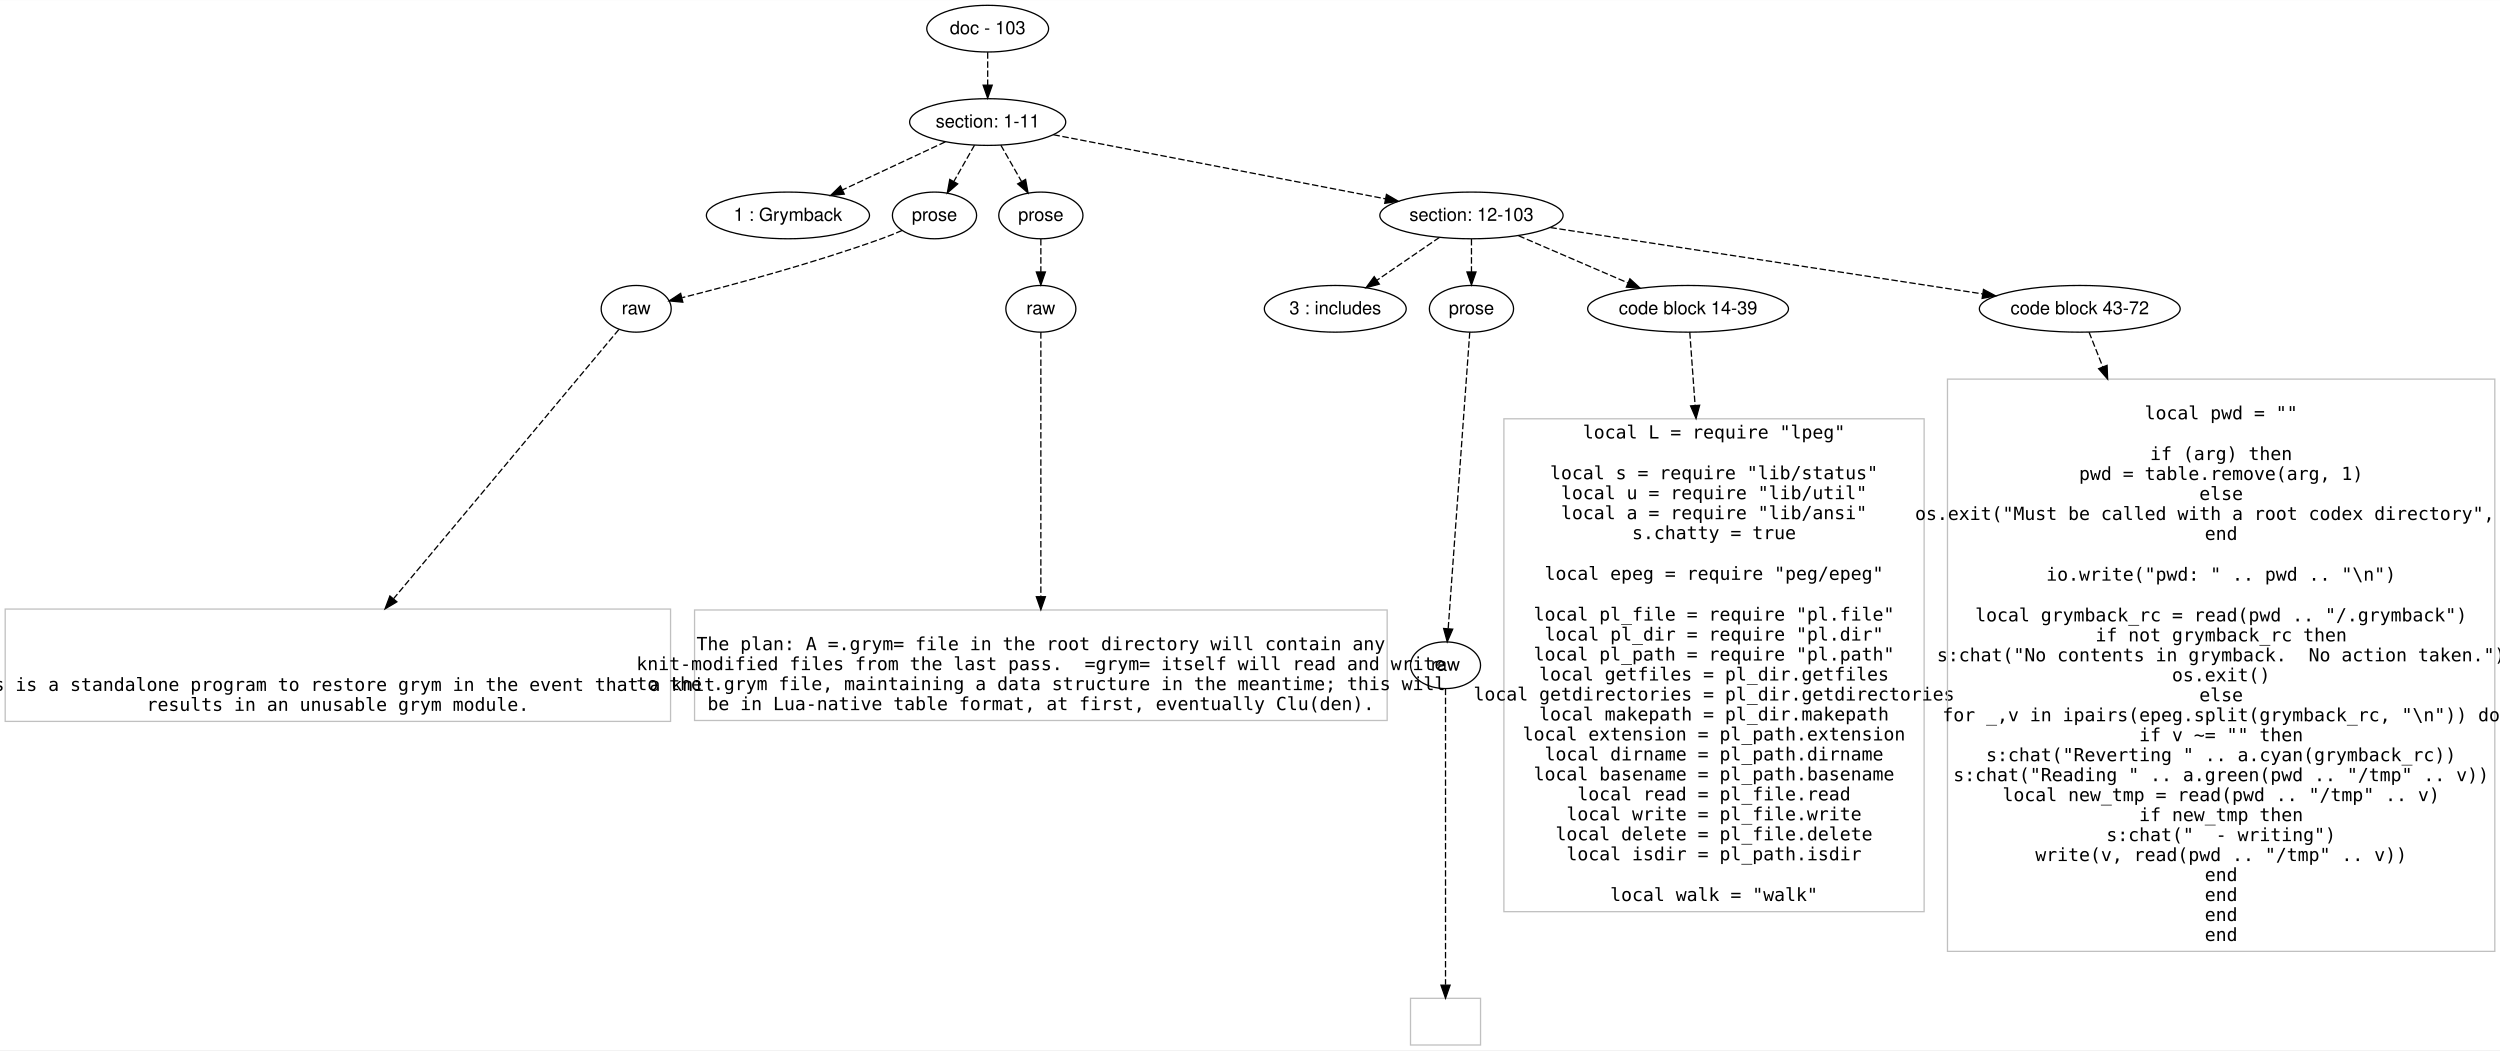
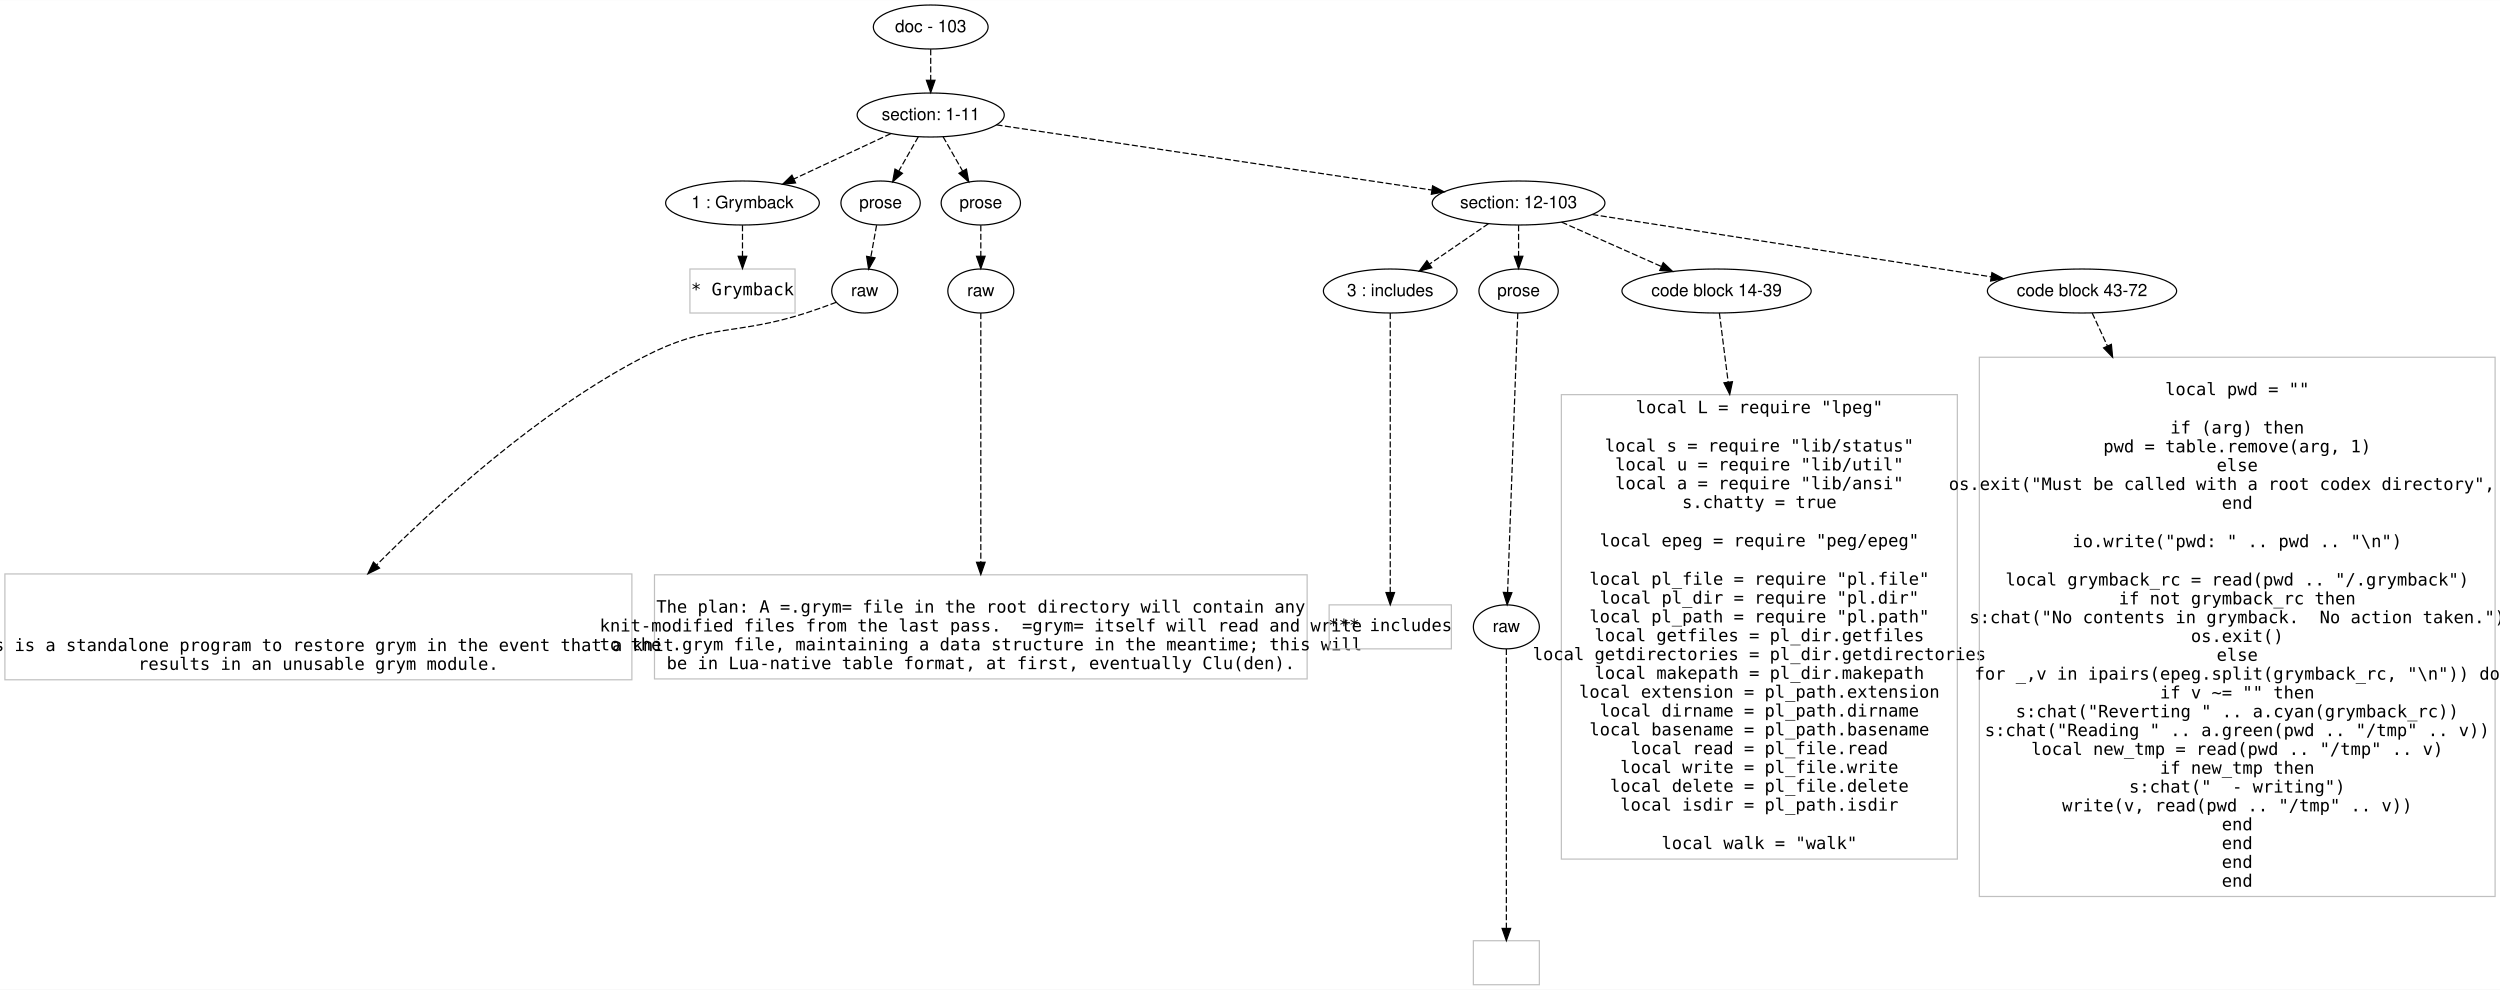
- <svg xmlns="http://www.w3.org/2000/svg" width="1928pt" height="810pt" viewBox="0.00 0.00 1927.50 809.60">
+ <svg xmlns="http://www.w3.org/2000/svg" width="2046pt" height="810pt" viewBox="0.00 0.00 2045.50 809.60">
  <g id="graph0" class="graph" transform="scale(1 1) rotate(0) translate(4 805.6007)">
-     <polygon fill="#ffffff" stroke="transparent" points="-4,4 -4,-805.601 1923.5,-805.601 1923.5,4 -4,4" />
+     <polygon fill="#ffffff" stroke="transparent" points="-4,4 -4,-805.601 2041.5,-805.601 2041.5,4 -4,4" />
    <g id="node1" class="node">
      <ellipse fill="none" stroke="#000000" cx="757.5" cy="-783.601" rx="46.958" ry="18" />
      <text text-anchor="middle" x="757.5" y="-779.401" font-family="Helvetica,sans-Serif" font-size="14.00" fill="#000000">doc - 103</text>
    </g>
    <g id="node2" class="node">
      <ellipse fill="none" stroke="#000000" cx="757.5" cy="-711.601" rx="60.178" ry="18" />
      <text text-anchor="middle" x="757.5" y="-707.401" font-family="Helvetica,sans-Serif" font-size="14.00" fill="#000000">section: 1-11</text>
    </g>
    <g id="edge1" class="edge">
      <path fill="none" stroke="#000000" stroke-dasharray="5,2" d="M757.5,-765.432C757.5,-757.732 757.5,-748.575 757.5,-740.017" />
      <polygon fill="#000000" stroke="#000000" points="761,-740.014 757.5,-730.014 754,-740.014 761,-740.014" />
    </g>
    <g id="node3" class="node">
      <ellipse fill="none" stroke="#000000" cx="603.5" cy="-639.601" rx="62.877" ry="18" />
      <text text-anchor="middle" x="603.5" y="-635.401" font-family="Helvetica,sans-Serif" font-size="14.00" fill="#000000">1 : Grymback</text>
    </g>
    <g id="edge2" class="edge">
      <path fill="none" stroke="#000000" stroke-dasharray="5,2" d="M724.841,-696.331C701.745,-685.534 670.576,-670.961 645.612,-659.289" />
      <polygon fill="#000000" stroke="#000000" points="646.919,-656.037 636.378,-654.972 643.954,-662.378 646.919,-656.037" />
    </g>
    <g id="node4" class="node">
      <ellipse fill="none" stroke="#000000" cx="716.5" cy="-639.601" rx="32.459" ry="18" />
      <text text-anchor="middle" x="716.5" y="-635.401" font-family="Helvetica,sans-Serif" font-size="14.00" fill="#000000">prose</text>
    </g>
    <g id="edge3" class="edge">
      <path fill="none" stroke="#000000" stroke-dasharray="5,2" d="M747.365,-693.803C742.563,-685.37 736.731,-675.129 731.436,-665.83" />
      <polygon fill="#000000" stroke="#000000" points="734.367,-663.903 726.377,-656.945 728.284,-667.367 734.367,-663.903" />
    </g>
    <g id="node5" class="node">
      <ellipse fill="none" stroke="#000000" cx="798.5" cy="-639.601" rx="32.459" ry="18" />
      <text text-anchor="middle" x="798.5" y="-635.401" font-family="Helvetica,sans-Serif" font-size="14.00" fill="#000000">prose</text>
    </g>
    <g id="edge4" class="edge">
      <path fill="none" stroke="#000000" stroke-dasharray="5,2" d="M767.635,-693.803C772.437,-685.37 778.269,-675.129 783.564,-665.83" />
      <polygon fill="#000000" stroke="#000000" points="786.716,-667.367 788.623,-656.945 780.633,-663.903 786.716,-667.367" />
    </g>
    <g id="node6" class="node">
-       <ellipse fill="none" stroke="#000000" cx="1130.5" cy="-639.601" rx="70.655" ry="18" />
-       <text text-anchor="middle" x="1130.5" y="-635.401" font-family="Helvetica,sans-Serif" font-size="14.00" fill="#000000">section: 12-103</text>
+       <ellipse fill="none" stroke="#000000" cx="1238.5" cy="-639.601" rx="70.655" ry="18" />
+       <text text-anchor="middle" x="1238.5" y="-635.401" font-family="Helvetica,sans-Serif" font-size="14.00" fill="#000000">section: 12-103</text>
    </g>
    <g id="edge5" class="edge">
-       <path fill="none" stroke="#000000" stroke-dasharray="5,2" d="M808.193,-701.816C874.492,-689.018 990.802,-666.567 1064.081,-652.422" />
-       <polygon fill="#000000" stroke="#000000" points="1064.97,-655.815 1074.126,-650.483 1063.644,-648.941 1064.97,-655.815" />
+       <path fill="none" stroke="#000000" stroke-dasharray="5,2" d="M811.277,-703.551C898.407,-690.509 1070.444,-664.757 1167.518,-650.226" />
+       <polygon fill="#000000" stroke="#000000" points="1168.164,-653.668 1177.535,-648.726 1167.127,-646.745 1168.164,-653.668" />
    </g>
    <g id="node7" class="node">
-       <ellipse fill="none" stroke="#000000" cx="486.5" cy="-567.601" rx="27" ry="18" />
-       <text text-anchor="middle" x="486.5" y="-563.401" font-family="Helvetica,sans-Serif" font-size="14.00" fill="#000000">raw</text>
+       <polygon fill="none" stroke="#c0c0c0" points="646.5,-585.601 560.5,-585.601 560.5,-549.601 646.5,-549.601 646.5,-585.601" />
+       <text text-anchor="middle" x="603.5" y="-564.101" font-family="Inconsolata" font-size="14.00" fill="#000000">* Grymback</text>
    </g>
    <g id="edge6" class="edge">
-       <path fill="none" stroke="#000000" stroke-dasharray="5,2" d="M691.566,-628.013C686.312,-625.753 680.765,-623.499 675.5,-621.601 622.974,-602.665 560.386,-585.876 522.054,-576.224" />
-       <polygon fill="#000000" stroke="#000000" points="522.464,-572.719 511.914,-573.696 520.77,-579.511 522.464,-572.719" />
-     </g>
-     <g id="node9" class="node">
+       <path fill="none" stroke="#000000" stroke-dasharray="5,2" d="M603.5,-621.432C603.5,-613.732 603.5,-604.575 603.5,-596.017" />
+       <polygon fill="#000000" stroke="#000000" points="607,-596.014 603.5,-586.014 600,-596.014 607,-596.014" />
+     </g>
+     <g id="node8" class="node">
+       <ellipse fill="none" stroke="#000000" cx="703.5" cy="-567.601" rx="27" ry="18" />
+       <text text-anchor="middle" x="703.5" y="-563.401" font-family="Helvetica,sans-Serif" font-size="14.00" fill="#000000">raw</text>
+     </g>
+     <g id="edge7" class="edge">
+       <path fill="none" stroke="#000000" stroke-dasharray="5,2" d="M713.22,-621.432C711.808,-613.613 710.125,-604.293 708.559,-595.623" />
+       <polygon fill="#000000" stroke="#000000" points="711.956,-594.733 706.734,-585.514 705.067,-595.977 711.956,-594.733" />
+     </g>
+     <g id="node10" class="node">
      <ellipse fill="none" stroke="#000000" cx="798.5" cy="-567.601" rx="27" ry="18" />
      <text text-anchor="middle" x="798.5" y="-563.401" font-family="Helvetica,sans-Serif" font-size="14.00" fill="#000000">raw</text>
    </g>
-     <g id="edge8" class="edge">
+     <g id="edge9" class="edge">
      <path fill="none" stroke="#000000" stroke-dasharray="5,2" d="M798.5,-621.432C798.5,-613.732 798.5,-604.575 798.5,-596.017" />
      <polygon fill="#000000" stroke="#000000" points="802,-596.014 798.5,-586.014 795,-596.014 802,-596.014" />
    </g>
-     <g id="node11" class="node">
-       <ellipse fill="none" stroke="#000000" cx="1025.5" cy="-567.601" rx="54.685" ry="18" />
-       <text text-anchor="middle" x="1025.5" y="-563.401" font-family="Helvetica,sans-Serif" font-size="14.00" fill="#000000">3 : includes</text>
-     </g>
-     <g id="edge10" class="edge">
-       <path fill="none" stroke="#000000" stroke-dasharray="5,2" d="M1105.882,-622.72C1091.46,-612.83 1073.082,-600.229 1057.541,-589.571" />
-       <polygon fill="#000000" stroke="#000000" points="1059.468,-586.649 1049.241,-583.88 1055.509,-592.422 1059.468,-586.649" />
-     </g>
    <g id="node12" class="node">
-       <ellipse fill="none" stroke="#000000" cx="1130.5" cy="-567.601" rx="32.459" ry="18" />
-       <text text-anchor="middle" x="1130.5" y="-563.401" font-family="Helvetica,sans-Serif" font-size="14.00" fill="#000000">prose</text>
+       <ellipse fill="none" stroke="#000000" cx="1133.5" cy="-567.601" rx="54.685" ry="18" />
+       <text text-anchor="middle" x="1133.5" y="-563.401" font-family="Helvetica,sans-Serif" font-size="14.00" fill="#000000">3 : includes</text>
    </g>
    <g id="edge11" class="edge">
-       <path fill="none" stroke="#000000" stroke-dasharray="5,2" d="M1130.5,-621.432C1130.5,-613.732 1130.5,-604.575 1130.5,-596.017" />
-       <polygon fill="#000000" stroke="#000000" points="1134,-596.014 1130.5,-586.014 1127,-596.014 1134,-596.014" />
+       <path fill="none" stroke="#000000" stroke-dasharray="5,2" d="M1213.882,-622.72C1199.46,-612.83 1181.082,-600.229 1165.541,-589.571" />
+       <polygon fill="#000000" stroke="#000000" points="1167.468,-586.649 1157.241,-583.88 1163.509,-592.422 1167.468,-586.649" />
    </g>
    <g id="node13" class="node">
-       <ellipse fill="none" stroke="#000000" cx="1297.5" cy="-567.601" rx="77.421" ry="18" />
-       <text text-anchor="middle" x="1297.5" y="-563.401" font-family="Helvetica,sans-Serif" font-size="14.00" fill="#000000">code block 14-39</text>
+       <ellipse fill="none" stroke="#000000" cx="1238.5" cy="-567.601" rx="32.459" ry="18" />
+       <text text-anchor="middle" x="1238.5" y="-563.401" font-family="Helvetica,sans-Serif" font-size="14.00" fill="#000000">prose</text>
    </g>
    <g id="edge12" class="edge">
-       <path fill="none" stroke="#000000" stroke-dasharray="5,2" d="M1166.736,-623.978C1191.428,-613.332 1224.341,-599.142 1250.969,-587.662" />
-       <polygon fill="#000000" stroke="#000000" points="1252.671,-590.74 1260.468,-583.567 1249.899,-584.312 1252.671,-590.74" />
+       <path fill="none" stroke="#000000" stroke-dasharray="5,2" d="M1238.5,-621.432C1238.5,-613.732 1238.5,-604.575 1238.5,-596.017" />
+       <polygon fill="#000000" stroke="#000000" points="1242,-596.014 1238.5,-586.014 1235,-596.014 1242,-596.014" />
    </g>
    <g id="node14" class="node">
-       <ellipse fill="none" stroke="#000000" cx="1599.5" cy="-567.601" rx="77.421" ry="18" />
-       <text text-anchor="middle" x="1599.5" y="-563.401" font-family="Helvetica,sans-Serif" font-size="14.00" fill="#000000">code block 43-72</text>
+       <ellipse fill="none" stroke="#000000" cx="1400.5" cy="-567.601" rx="77.421" ry="18" />
+       <text text-anchor="middle" x="1400.5" y="-563.401" font-family="Helvetica,sans-Serif" font-size="14.00" fill="#000000">code block 14-39</text>
    </g>
    <g id="edge13" class="edge">
-       <path fill="none" stroke="#000000" stroke-dasharray="5,2" d="M1191.333,-630.262C1276.738,-617.151 1432.063,-593.305 1524.511,-579.113" />
-       <polygon fill="#000000" stroke="#000000" points="1525.282,-582.536 1534.635,-577.559 1524.22,-575.617 1525.282,-582.536" />
-     </g>
-     <g id="node8" class="node">
+       <path fill="none" stroke="#000000" stroke-dasharray="5,2" d="M1273.652,-623.978C1297.604,-613.332 1329.531,-599.142 1355.362,-587.662" />
+       <polygon fill="#000000" stroke="#000000" points="1356.86,-590.826 1364.577,-583.567 1354.017,-584.43 1356.86,-590.826" />
+     </g>
+     <g id="node15" class="node">
+       <ellipse fill="none" stroke="#000000" cx="1699.5" cy="-567.601" rx="77.421" ry="18" />
+       <text text-anchor="middle" x="1699.5" y="-563.401" font-family="Helvetica,sans-Serif" font-size="14.00" fill="#000000">code block 43-72</text>
+     </g>
+     <g id="edge14" class="edge">
+       <path fill="none" stroke="#000000" stroke-dasharray="5,2" d="M1298.768,-630.188C1382.632,-617.09 1534.425,-593.383 1625.194,-579.206" />
+       <polygon fill="#000000" stroke="#000000" points="1625.798,-582.654 1635.138,-577.653 1624.718,-575.738 1625.798,-582.654" />
+     </g>
+     <g id="node9" class="node">
      <polygon fill="none" stroke="#c0c0c0" points="513,-336.101 0,-336.101 0,-249.5 513,-249.5 513,-336.101" />
      <text text-anchor="middle" x="256.5" y="-273" font-family="Inconsolata" font-size="14.00" fill="#000000">  This is a standalone program to restore grym in the event that a knit</text>
      <text text-anchor="middle" x="256.5" y="-257.6" font-family="Inconsolata" font-size="14.00" fill="#000000">results in an unusable grym module.</text>
    </g>
-     <g id="edge7" class="edge">
-       <path fill="none" stroke="#000000" stroke-dasharray="5,2" d="M473.14,-551.639C439.949,-511.982 352.597,-407.615 299.501,-344.178" />
-       <polygon fill="#000000" stroke="#000000" points="301.986,-341.693 292.884,-336.271 296.618,-346.186 301.986,-341.693" />
-     </g>
-     <g id="node10" class="node">
+     <g id="edge8" class="edge">
+       <path fill="none" stroke="#000000" stroke-dasharray="5,2" d="M680.218,-558.365C672.416,-555.406 663.633,-552.22 655.5,-549.601 597.21,-530.829 576.858,-541.802 522.5,-513.601 436.94,-469.212 354.043,-393.618 304.142,-343.442" />
+       <polygon fill="#000000" stroke="#000000" points="306.538,-340.887 297.022,-336.23 301.557,-345.805 306.538,-340.887" />
+     </g>
+     <g id="node11" class="node">
      <polygon fill="none" stroke="#c0c0c0" points="1065.5,-335.401 531.5,-335.401 531.5,-250.199 1065.5,-250.199 1065.5,-335.401" />
      <text text-anchor="middle" x="798.5" y="-304.4" font-family="Inconsolata" font-size="14.00" fill="#000000">The plan: A =.grym= file in the root directory will contain any</text>
      <text text-anchor="middle" x="798.5" y="-289" font-family="Inconsolata" font-size="14.00" fill="#000000">knit-modified files from the last pass.  =grym= itself will read and write</text>
      <text text-anchor="middle" x="798.5" y="-273.6" font-family="Inconsolata" font-size="14.00" fill="#000000">to the .grym file, maintaining a data structure in the meantime; this will</text>
      <text text-anchor="middle" x="798.5" y="-258.2" font-family="Inconsolata" font-size="14.00" fill="#000000">be in Lua-native table format, at first, eventually Clu(den).</text>
    </g>
-     <g id="edge9" class="edge">
+     <g id="edge10" class="edge">
      <path fill="none" stroke="#000000" stroke-dasharray="5,2" d="M798.5,-549.57C798.5,-508.795 798.5,-408.187 798.5,-345.699" />
      <polygon fill="#000000" stroke="#000000" points="802,-345.634 798.5,-335.634 795,-345.634 802,-345.634" />
    </g>
-     <g id="node15" class="node">
-       <ellipse fill="none" stroke="#000000" cx="1110.5" cy="-292.8" rx="27" ry="18" />
-       <text text-anchor="middle" x="1110.5" y="-288.6" font-family="Helvetica,sans-Serif" font-size="14.00" fill="#000000">raw</text>
-     </g>
-     <g id="edge14" class="edge">
-       <path fill="none" stroke="#000000" stroke-dasharray="5,2" d="M1129.188,-549.57C1125.783,-502.793 1116.648,-377.275 1112.545,-320.897" />
-       <polygon fill="#000000" stroke="#000000" points="1116.034,-320.617 1111.817,-310.897 1109.052,-321.125 1116.034,-320.617" />
+     <g id="node16" class="node">
+       <polygon fill="none" stroke="#c0c0c0" points="1183.5,-310.8 1083.5,-310.8 1083.5,-274.8 1183.5,-274.8 1183.5,-310.8" />
+       <text text-anchor="middle" x="1133.5" y="-289.3" font-family="Inconsolata" font-size="14.00" fill="#000000">*** includes</text>
+     </g>
+     <g id="edge15" class="edge">
+       <path fill="none" stroke="#000000" stroke-dasharray="5,2" d="M1133.5,-549.57C1133.5,-502.89 1133.5,-377.796 1133.5,-321.249" />
+       <polygon fill="#000000" stroke="#000000" points="1137,-320.897 1133.5,-310.897 1130,-320.897 1137,-320.897" />
    </g>
    <g id="node17" class="node">
-       <polygon fill="none" stroke="#c0c0c0" points="1479.5,-482.801 1155.5,-482.801 1155.5,-102.8 1479.5,-102.8 1479.5,-482.801" />
-       <text text-anchor="middle" x="1317.5" y="-467.601" font-family="Inconsolata" font-size="14.00" fill="#000000">local L = require "lpeg"</text>
-       <text text-anchor="middle" x="1317.5" y="-436.201" font-family="Inconsolata" font-size="14.00" fill="#000000">local s = require "lib/status"</text>
-       <text text-anchor="middle" x="1317.5" y="-420.801" font-family="Inconsolata" font-size="14.00" fill="#000000">local u = require "lib/util"</text>
-       <text text-anchor="middle" x="1317.5" y="-405.401" font-family="Inconsolata" font-size="14.00" fill="#000000">local a = require "lib/ansi"</text>
-       <text text-anchor="middle" x="1317.5" y="-390.001" font-family="Inconsolata" font-size="14.00" fill="#000000">s.chatty = true</text>
-       <text text-anchor="middle" x="1317.5" y="-358.601" font-family="Inconsolata" font-size="14.00" fill="#000000">local epeg = require "peg/epeg"</text>
-       <text text-anchor="middle" x="1317.5" y="-327.2" font-family="Inconsolata" font-size="14.00" fill="#000000">local pl_file = require "pl.file"</text>
-       <text text-anchor="middle" x="1317.5" y="-311.8" font-family="Inconsolata" font-size="14.00" fill="#000000">local pl_dir = require "pl.dir"</text>
-       <text text-anchor="middle" x="1317.5" y="-296.4" font-family="Inconsolata" font-size="14.00" fill="#000000">local pl_path = require "pl.path"</text>
-       <text text-anchor="middle" x="1317.5" y="-281" font-family="Inconsolata" font-size="14.00" fill="#000000">local getfiles = pl_dir.getfiles</text>
-       <text text-anchor="middle" x="1317.5" y="-265.6" font-family="Inconsolata" font-size="14.00" fill="#000000">local getdirectories = pl_dir.getdirectories</text>
-       <text text-anchor="middle" x="1317.5" y="-250.2" font-family="Inconsolata" font-size="14.00" fill="#000000">local makepath = pl_dir.makepath</text>
-       <text text-anchor="middle" x="1317.5" y="-234.8" font-family="Inconsolata" font-size="14.00" fill="#000000">local extension = pl_path.extension</text>
-       <text text-anchor="middle" x="1317.5" y="-219.4" font-family="Inconsolata" font-size="14.00" fill="#000000">local dirname = pl_path.dirname</text>
-       <text text-anchor="middle" x="1317.5" y="-204" font-family="Inconsolata" font-size="14.00" fill="#000000">local basename = pl_path.basename</text>
-       <text text-anchor="middle" x="1317.5" y="-188.6" font-family="Inconsolata" font-size="14.00" fill="#000000">local read = pl_file.read</text>
-       <text text-anchor="middle" x="1317.5" y="-173.2" font-family="Inconsolata" font-size="14.00" fill="#000000">local write = pl_file.write</text>
-       <text text-anchor="middle" x="1317.5" y="-157.8" font-family="Inconsolata" font-size="14.00" fill="#000000">local delete = pl_file.delete</text>
-       <text text-anchor="middle" x="1317.5" y="-142.4" font-family="Inconsolata" font-size="14.00" fill="#000000">local isdir = pl_path.isdir</text>
-       <text text-anchor="middle" x="1317.5" y="-111" font-family="Inconsolata" font-size="14.00" fill="#000000">local walk = "walk"</text>
+       <ellipse fill="none" stroke="#000000" cx="1228.5" cy="-292.8" rx="27" ry="18" />
+       <text text-anchor="middle" x="1228.5" y="-288.6" font-family="Helvetica,sans-Serif" font-size="14.00" fill="#000000">raw</text>
    </g>
    <g id="edge16" class="edge">
-       <path fill="none" stroke="#000000" stroke-dasharray="5,2" d="M1298.812,-549.57C1299.793,-536.092 1301.25,-516.078 1302.925,-493.063" />
-       <polygon fill="#000000" stroke="#000000" points="1306.42,-493.254 1303.655,-483.026 1299.439,-492.746 1306.42,-493.254" />
+       <path fill="none" stroke="#000000" stroke-dasharray="5,2" d="M1237.844,-549.57C1236.142,-502.793 1231.574,-377.275 1229.522,-320.897" />
+       <polygon fill="#000000" stroke="#000000" points="1233.02,-320.763 1229.159,-310.897 1226.025,-321.018 1233.02,-320.763" />
+     </g>
+     <g id="node19" class="node">
+       <polygon fill="none" stroke="#c0c0c0" points="1597.5,-482.801 1273.5,-482.801 1273.5,-102.8 1597.5,-102.8 1597.5,-482.801" />
+       <text text-anchor="middle" x="1435.5" y="-467.601" font-family="Inconsolata" font-size="14.00" fill="#000000">local L = require "lpeg"</text>
+       <text text-anchor="middle" x="1435.5" y="-436.201" font-family="Inconsolata" font-size="14.00" fill="#000000">local s = require "lib/status"</text>
+       <text text-anchor="middle" x="1435.5" y="-420.801" font-family="Inconsolata" font-size="14.00" fill="#000000">local u = require "lib/util"</text>
+       <text text-anchor="middle" x="1435.5" y="-405.401" font-family="Inconsolata" font-size="14.00" fill="#000000">local a = require "lib/ansi"</text>
+       <text text-anchor="middle" x="1435.5" y="-390.001" font-family="Inconsolata" font-size="14.00" fill="#000000">s.chatty = true</text>
+       <text text-anchor="middle" x="1435.5" y="-358.601" font-family="Inconsolata" font-size="14.00" fill="#000000">local epeg = require "peg/epeg"</text>
+       <text text-anchor="middle" x="1435.5" y="-327.2" font-family="Inconsolata" font-size="14.00" fill="#000000">local pl_file = require "pl.file"</text>
+       <text text-anchor="middle" x="1435.5" y="-311.8" font-family="Inconsolata" font-size="14.00" fill="#000000">local pl_dir = require "pl.dir"</text>
+       <text text-anchor="middle" x="1435.5" y="-296.4" font-family="Inconsolata" font-size="14.00" fill="#000000">local pl_path = require "pl.path"</text>
+       <text text-anchor="middle" x="1435.5" y="-281" font-family="Inconsolata" font-size="14.00" fill="#000000">local getfiles = pl_dir.getfiles</text>
+       <text text-anchor="middle" x="1435.5" y="-265.6" font-family="Inconsolata" font-size="14.00" fill="#000000">local getdirectories = pl_dir.getdirectories</text>
+       <text text-anchor="middle" x="1435.5" y="-250.2" font-family="Inconsolata" font-size="14.00" fill="#000000">local makepath = pl_dir.makepath</text>
+       <text text-anchor="middle" x="1435.5" y="-234.8" font-family="Inconsolata" font-size="14.00" fill="#000000">local extension = pl_path.extension</text>
+       <text text-anchor="middle" x="1435.5" y="-219.4" font-family="Inconsolata" font-size="14.00" fill="#000000">local dirname = pl_path.dirname</text>
+       <text text-anchor="middle" x="1435.5" y="-204" font-family="Inconsolata" font-size="14.00" fill="#000000">local basename = pl_path.basename</text>
+       <text text-anchor="middle" x="1435.5" y="-188.6" font-family="Inconsolata" font-size="14.00" fill="#000000">local read = pl_file.read</text>
+       <text text-anchor="middle" x="1435.5" y="-173.2" font-family="Inconsolata" font-size="14.00" fill="#000000">local write = pl_file.write</text>
+       <text text-anchor="middle" x="1435.5" y="-157.8" font-family="Inconsolata" font-size="14.00" fill="#000000">local delete = pl_file.delete</text>
+       <text text-anchor="middle" x="1435.5" y="-142.4" font-family="Inconsolata" font-size="14.00" fill="#000000">local isdir = pl_path.isdir</text>
+       <text text-anchor="middle" x="1435.5" y="-111" font-family="Inconsolata" font-size="14.00" fill="#000000">local walk = "walk"</text>
+     </g>
+     <g id="edge18" class="edge">
+       <path fill="none" stroke="#000000" stroke-dasharray="5,2" d="M1402.796,-549.57C1404.513,-536.092 1407.062,-516.078 1409.994,-493.063" />
+       <polygon fill="#000000" stroke="#000000" points="1413.48,-493.389 1411.272,-483.026 1406.536,-492.504 1413.48,-493.389" />
+     </g>
+     <g id="node20" class="node">
+       <polygon fill="none" stroke="#c0c0c0" points="2037.5,-513.401 1615.5,-513.401 1615.5,-72.199 2037.5,-72.199 2037.5,-513.401" />
+       <text text-anchor="middle" x="1826.5" y="-482.401" font-family="Inconsolata" font-size="14.00" fill="#000000">local pwd = ""</text>
+       <text text-anchor="middle" x="1826.5" y="-451.001" font-family="Inconsolata" font-size="14.00" fill="#000000">if (arg) then</text>
+       <text text-anchor="middle" x="1826.5" y="-435.601" font-family="Inconsolata" font-size="14.00" fill="#000000">  pwd = table.remove(arg, 1)</text>
+       <text text-anchor="middle" x="1826.5" y="-420.201" font-family="Inconsolata" font-size="14.00" fill="#000000">else</text>
+       <text text-anchor="middle" x="1826.5" y="-404.801" font-family="Inconsolata" font-size="14.00" fill="#000000">  os.exit("Must be called with a root codex directory", 1)</text>
+       <text text-anchor="middle" x="1826.5" y="-389.401" font-family="Inconsolata" font-size="14.00" fill="#000000">end</text>
+       <text text-anchor="middle" x="1826.5" y="-358.001" font-family="Inconsolata" font-size="14.00" fill="#000000">io.write("pwd: " .. pwd .. "\n")</text>
+       <text text-anchor="middle" x="1826.5" y="-326.601" font-family="Inconsolata" font-size="14.00" fill="#000000">local grymback_rc = read(pwd .. "/.grymback")</text>
+       <text text-anchor="middle" x="1826.5" y="-311.2" font-family="Inconsolata" font-size="14.00" fill="#000000">if not grymback_rc then</text>
+       <text text-anchor="middle" x="1826.5" y="-295.8" font-family="Inconsolata" font-size="14.00" fill="#000000">  s:chat("No contents in grymback.  No action taken.")</text>
+       <text text-anchor="middle" x="1826.5" y="-280.4" font-family="Inconsolata" font-size="14.00" fill="#000000">  os.exit()</text>
+       <text text-anchor="middle" x="1826.5" y="-265" font-family="Inconsolata" font-size="14.00" fill="#000000">else</text>
+       <text text-anchor="middle" x="1826.5" y="-249.6" font-family="Inconsolata" font-size="14.00" fill="#000000">  for _,v in ipairs(epeg.split(grymback_rc, "\n")) do</text>
+       <text text-anchor="middle" x="1826.5" y="-234.2" font-family="Inconsolata" font-size="14.00" fill="#000000">    if v ~= "" then</text>
+       <text text-anchor="middle" x="1826.5" y="-218.8" font-family="Inconsolata" font-size="14.00" fill="#000000">      s:chat("Reverting " .. a.cyan(grymback_rc))</text>
+       <text text-anchor="middle" x="1826.5" y="-203.4" font-family="Inconsolata" font-size="14.00" fill="#000000">      s:chat("Reading " .. a.green(pwd .. "/tmp" .. v))</text>
+       <text text-anchor="middle" x="1826.5" y="-188" font-family="Inconsolata" font-size="14.00" fill="#000000">      local new_tmp = read(pwd .. "/tmp" .. v)</text>
+       <text text-anchor="middle" x="1826.5" y="-172.6" font-family="Inconsolata" font-size="14.00" fill="#000000">      if new_tmp then</text>
+       <text text-anchor="middle" x="1826.5" y="-157.2" font-family="Inconsolata" font-size="14.00" fill="#000000">        s:chat("  - writing")</text>
+       <text text-anchor="middle" x="1826.5" y="-141.8" font-family="Inconsolata" font-size="14.00" fill="#000000">        write(v, read(pwd .. "/tmp" .. v))</text>
+       <text text-anchor="middle" x="1826.5" y="-126.4" font-family="Inconsolata" font-size="14.00" fill="#000000">      end</text>
+       <text text-anchor="middle" x="1826.5" y="-111" font-family="Inconsolata" font-size="14.00" fill="#000000">    end</text>
+       <text text-anchor="middle" x="1826.5" y="-95.6" font-family="Inconsolata" font-size="14.00" fill="#000000">  end</text>
+       <text text-anchor="middle" x="1826.5" y="-80.2" font-family="Inconsolata" font-size="14.00" fill="#000000">end</text>
+     </g>
+     <g id="edge19" class="edge">
+       <path fill="none" stroke="#000000" stroke-dasharray="5,2" d="M1707.833,-549.57C1711.196,-542.294 1715.439,-533.112 1720.305,-522.582" />
+       <polygon fill="#000000" stroke="#000000" points="1723.516,-523.978 1724.534,-513.432 1717.162,-521.041 1723.516,-523.978" />
    </g>
    <g id="node18" class="node">
-       <polygon fill="none" stroke="#c0c0c0" points="1919.5,-513.401 1497.5,-513.401 1497.5,-72.199 1919.5,-72.199 1919.5,-513.401" />
-       <text text-anchor="middle" x="1708.5" y="-482.401" font-family="Inconsolata" font-size="14.00" fill="#000000">local pwd = ""</text>
-       <text text-anchor="middle" x="1708.5" y="-451.001" font-family="Inconsolata" font-size="14.00" fill="#000000">if (arg) then</text>
-       <text text-anchor="middle" x="1708.5" y="-435.601" font-family="Inconsolata" font-size="14.00" fill="#000000">  pwd = table.remove(arg, 1)</text>
-       <text text-anchor="middle" x="1708.5" y="-420.201" font-family="Inconsolata" font-size="14.00" fill="#000000">else</text>
-       <text text-anchor="middle" x="1708.5" y="-404.801" font-family="Inconsolata" font-size="14.00" fill="#000000">  os.exit("Must be called with a root codex directory", 1)</text>
-       <text text-anchor="middle" x="1708.5" y="-389.401" font-family="Inconsolata" font-size="14.00" fill="#000000">end</text>
-       <text text-anchor="middle" x="1708.5" y="-358.001" font-family="Inconsolata" font-size="14.00" fill="#000000">io.write("pwd: " .. pwd .. "\n")</text>
-       <text text-anchor="middle" x="1708.5" y="-326.601" font-family="Inconsolata" font-size="14.00" fill="#000000">local grymback_rc = read(pwd .. "/.grymback")</text>
-       <text text-anchor="middle" x="1708.5" y="-311.2" font-family="Inconsolata" font-size="14.00" fill="#000000">if not grymback_rc then</text>
-       <text text-anchor="middle" x="1708.5" y="-295.8" font-family="Inconsolata" font-size="14.00" fill="#000000">  s:chat("No contents in grymback.  No action taken.")</text>
-       <text text-anchor="middle" x="1708.5" y="-280.4" font-family="Inconsolata" font-size="14.00" fill="#000000">  os.exit()</text>
-       <text text-anchor="middle" x="1708.5" y="-265" font-family="Inconsolata" font-size="14.00" fill="#000000">else</text>
-       <text text-anchor="middle" x="1708.5" y="-249.6" font-family="Inconsolata" font-size="14.00" fill="#000000">  for _,v in ipairs(epeg.split(grymback_rc, "\n")) do</text>
-       <text text-anchor="middle" x="1708.5" y="-234.2" font-family="Inconsolata" font-size="14.00" fill="#000000">    if v ~= "" then</text>
-       <text text-anchor="middle" x="1708.5" y="-218.8" font-family="Inconsolata" font-size="14.00" fill="#000000">      s:chat("Reverting " .. a.cyan(grymback_rc))</text>
-       <text text-anchor="middle" x="1708.5" y="-203.4" font-family="Inconsolata" font-size="14.00" fill="#000000">      s:chat("Reading " .. a.green(pwd .. "/tmp" .. v))</text>
-       <text text-anchor="middle" x="1708.5" y="-188" font-family="Inconsolata" font-size="14.00" fill="#000000">      local new_tmp = read(pwd .. "/tmp" .. v)</text>
-       <text text-anchor="middle" x="1708.5" y="-172.6" font-family="Inconsolata" font-size="14.00" fill="#000000">      if new_tmp then</text>
-       <text text-anchor="middle" x="1708.5" y="-157.2" font-family="Inconsolata" font-size="14.00" fill="#000000">        s:chat("  - writing")</text>
-       <text text-anchor="middle" x="1708.5" y="-141.8" font-family="Inconsolata" font-size="14.00" fill="#000000">        write(v, read(pwd .. "/tmp" .. v))</text>
-       <text text-anchor="middle" x="1708.5" y="-126.4" font-family="Inconsolata" font-size="14.00" fill="#000000">      end</text>
-       <text text-anchor="middle" x="1708.5" y="-111" font-family="Inconsolata" font-size="14.00" fill="#000000">    end</text>
-       <text text-anchor="middle" x="1708.5" y="-95.6" font-family="Inconsolata" font-size="14.00" fill="#000000">  end</text>
-       <text text-anchor="middle" x="1708.5" y="-80.2" font-family="Inconsolata" font-size="14.00" fill="#000000">end</text>
+       <polygon fill="none" stroke="#c0c0c0" points="1255.5,-36 1201.5,-36 1201.5,0 1255.5,0 1255.5,-36" />
    </g>
    <g id="edge17" class="edge">
-       <path fill="none" stroke="#000000" stroke-dasharray="5,2" d="M1606.652,-549.57C1609.509,-542.367 1613.107,-533.296 1617.232,-522.898" />
-       <polygon fill="#000000" stroke="#000000" points="1620.552,-524.018 1620.986,-513.432 1614.046,-521.437 1620.552,-524.018" />
-     </g>
-     <g id="node16" class="node">
-       <polygon fill="none" stroke="#c0c0c0" points="1137.5,-36 1083.5,-36 1083.5,0 1137.5,0 1137.5,-36" />
-     </g>
-     <g id="edge15" class="edge">
-       <path fill="none" stroke="#000000" stroke-dasharray="5,2" d="M1110.5,-274.77C1110.5,-228.09 1110.5,-102.996 1110.5,-46.449" />
-       <polygon fill="#000000" stroke="#000000" points="1114,-46.097 1110.5,-36.097 1107,-46.097 1114,-46.097" />
+       <path fill="none" stroke="#000000" stroke-dasharray="5,2" d="M1228.5,-274.77C1228.5,-228.09 1228.5,-102.996 1228.5,-46.449" />
+       <polygon fill="#000000" stroke="#000000" points="1232,-46.097 1228.5,-36.097 1225,-46.097 1232,-46.097" />
    </g>
  </g>
</svg>
